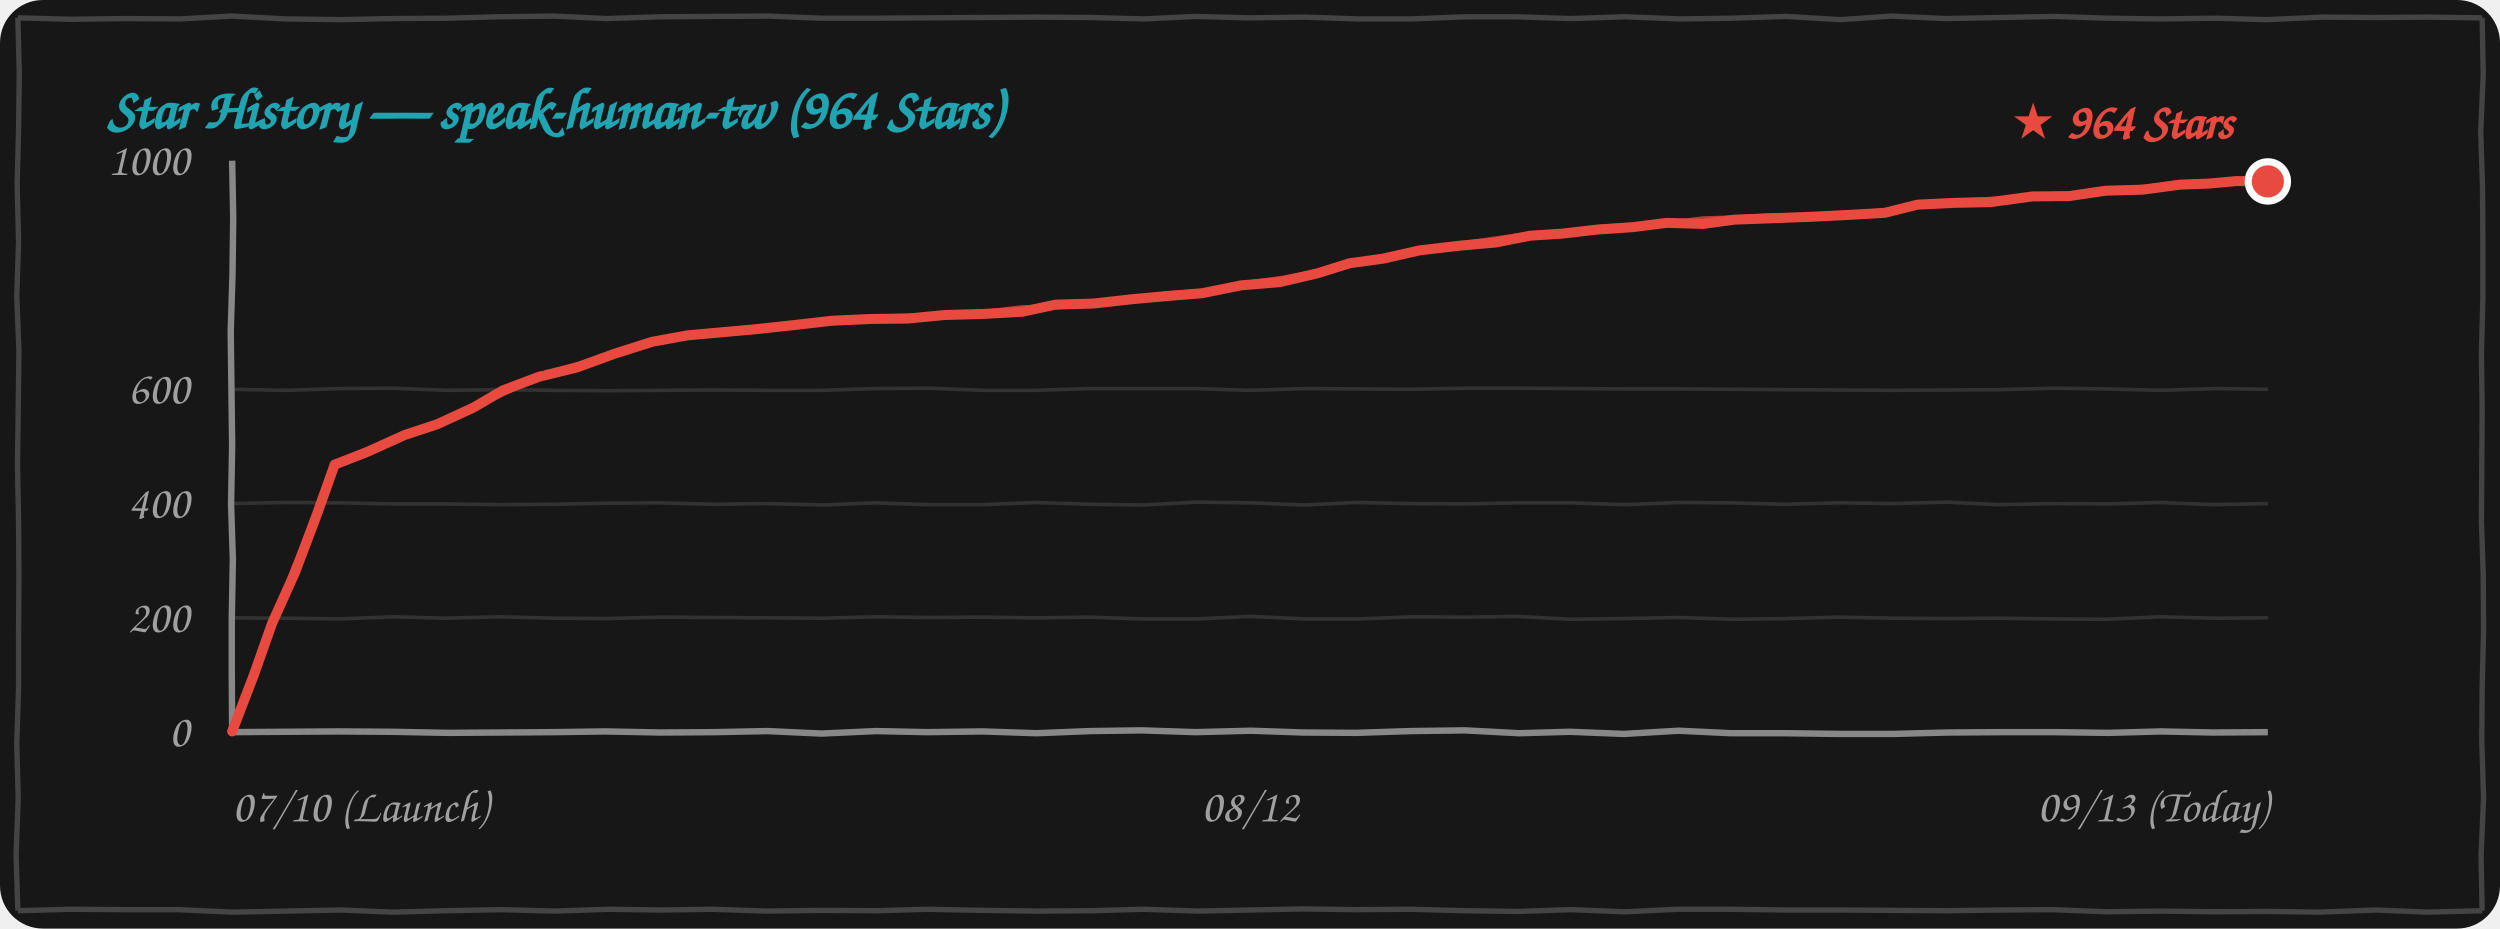
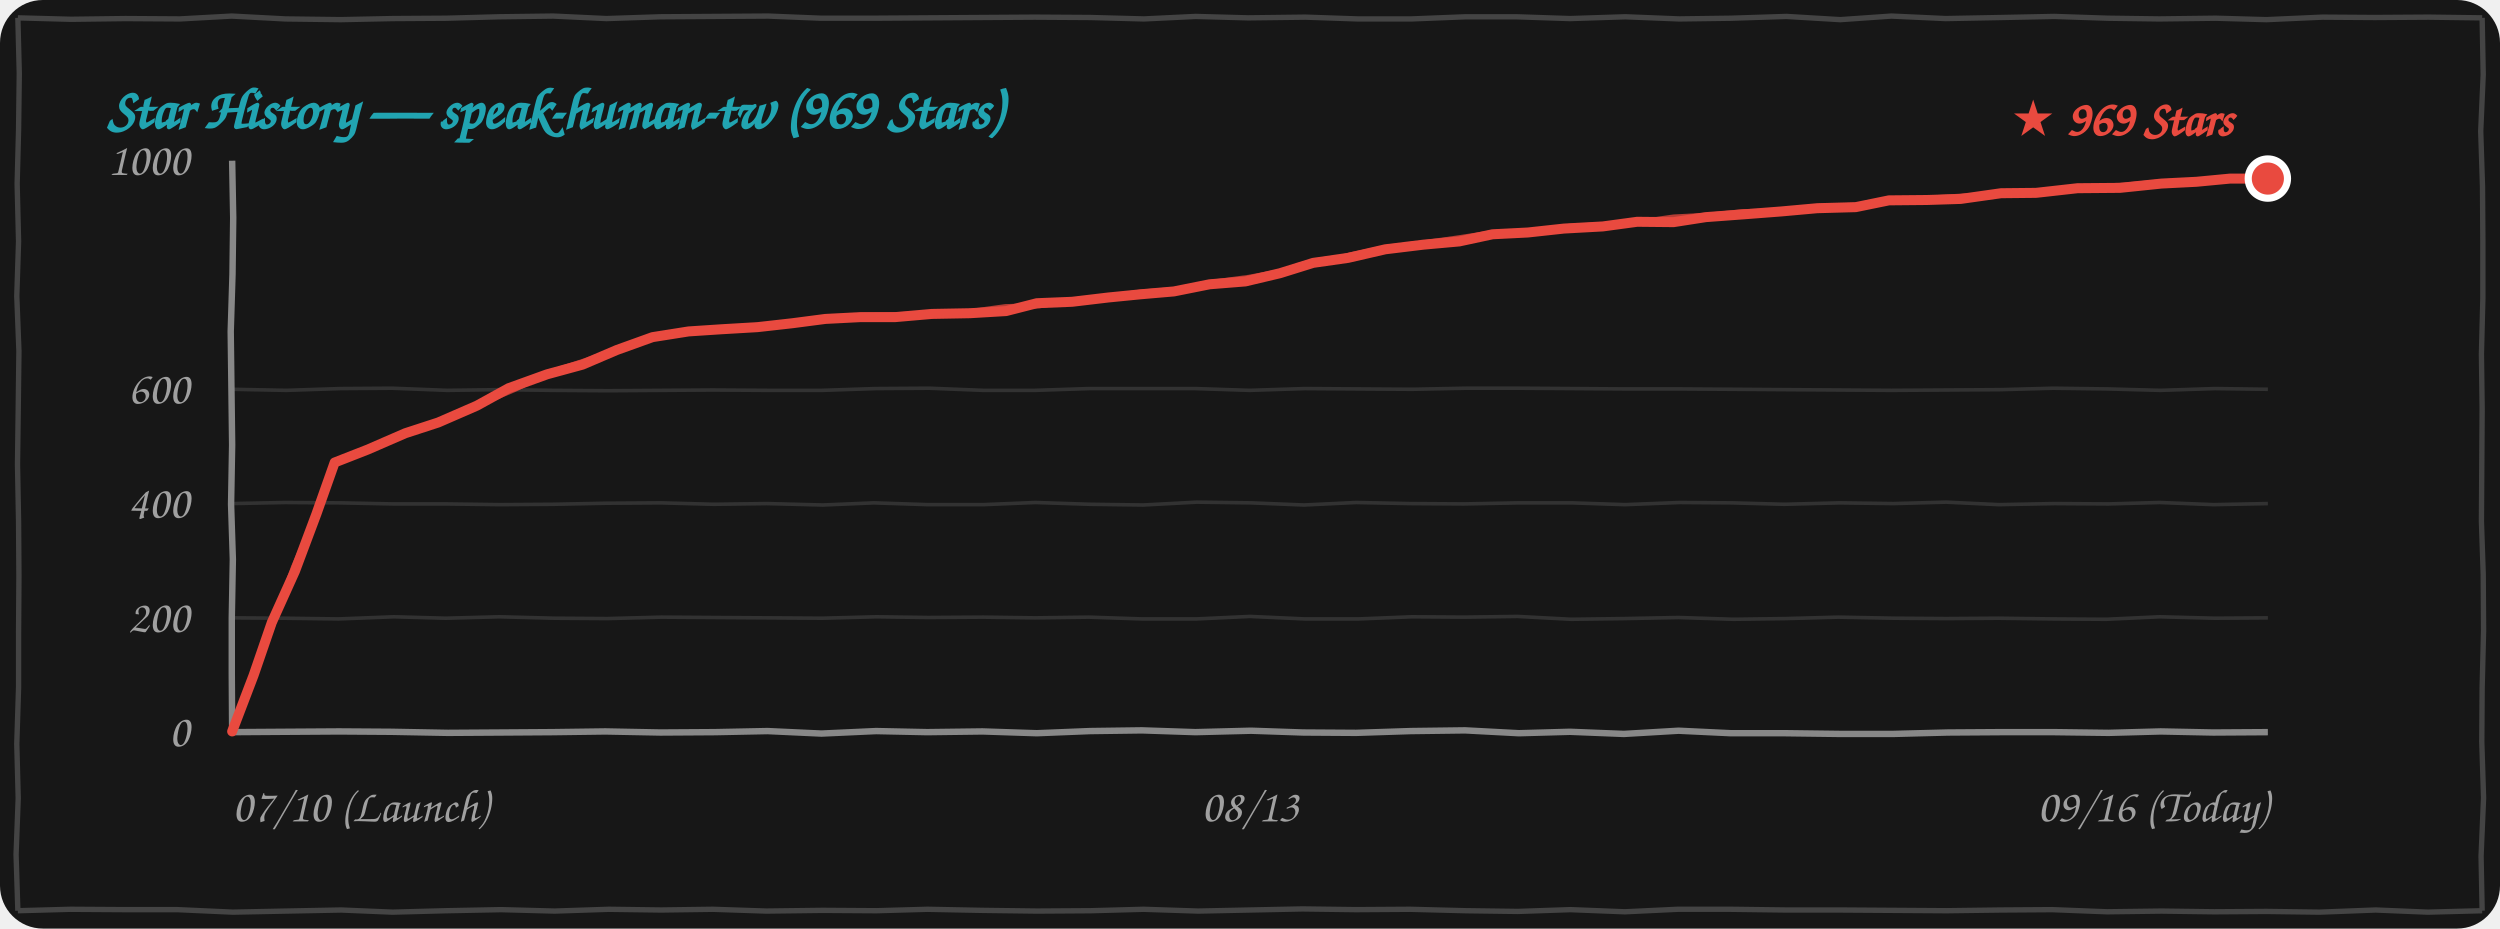
<svg xmlns="http://www.w3.org/2000/svg" width="100%" height="260" viewBox="0 0 700 260" fill="none">
  <style>
    .bg { fill: #171717; }
    .border-line { stroke: #444444; stroke-width: 1.5; fill: none; }
    .grid-line { stroke: rgba(255, 255, 255, 0.12); stroke-width: 1; fill: none; }
    .axis-line { stroke: #888888; stroke-width: 1.8; fill: none; }
    .text-font { font-family: "Comic Sans MS", "Chalkboard SE", "Comic Neue", "Caveat", cursive, sans-serif; }
    .text-muted { fill: #A0A0A0; font-size: 13px; }
    .text-title { fill: #21A4B1; font-size: 16px; font-weight: bold; }
    .text-tag { fill: #E94A3F; font-size: 14px; font-weight: bold; }
    .curve-main { stroke: #E94A3F; stroke-width: 2.8; fill: none; stroke-linecap: round; stroke-linejoin: round; }
    .curve-sub { stroke: #E94A3F; stroke-width: 1.5; opacity: 0.75; fill: none; stroke-linecap: round; stroke-linejoin: round; }

    @media (prefers-color-scheme: light) {
      .bg { fill: #FDFDFD; }
      .border-line { stroke: #222222; }
      .grid-line { stroke: rgba(0, 0, 0, 0.1); }
      .axis-line { stroke: #333333; }
      .text-muted { fill: #555555; }
    }
  </style>
  <rect width="700" height="260" rx="12" class="bg" />
  <path d="M 5.0,5.0 L 19.9,5.4 L 35.1,5.2 L 50.4,5.3 L 64.9,4.5 L 79.9,5.3 L 95.4,5.5 L 109.9,5.2 L 125.0,5.1 L 139.7,4.7 L 154.9,4.5 L 169.8,5.2 L 184.9,4.7 L 200.0,4.6 L 215.1,4.5 L 229.9,5.1 L 244.5,5.1 L 259.6,5.0 L 274.6,4.9 L 289.7,4.8 L 305.3,4.9 L 320.3,5.3 L 334.8,4.6 L 349.5,5.0 L 365.5,4.8 L 380.2,5.3 L 395.2,5.3 L 410.4,4.7 L 424.5,4.7 L 439.6,5.2 L 455.1,4.7 L 470.2,5.3 L 484.7,5.1 L 500.2,4.6 L 515.3,5.5 L 529.6,4.5 L 544.8,5.2 L 560.5,4.9 L 575.2,4.6 L 590.2,5.1 L 604.6,5.3 L 620.4,5.1 L 634.6,5.5 L 650.3,4.8 L 664.9,4.9 L 680.0,4.8 L 695.0,5.0 M 695.0,5.0 L 695.3,20.9 L 694.6,36.7 L 695.1,52.2 L 695.2,67.4 L 695.2,83.6 L 694.8,99.1 L 695.0,114.4 L 694.9,130.2 L 694.8,146.0 L 695.3,160.8 L 695.4,176.6 L 695.0,192.6 L 694.9,207.7 L 695.4,223.4 L 694.7,239.7 L 695.0,255.0 M 695.0,255.0 L 679.8,255.4 L 665.2,254.8 L 649.5,255.4 L 634.6,255.2 L 620.0,255.3 L 605.2,255.1 L 590.0,255.3 L 574.6,254.7 L 560.2,254.8 L 545.1,255.0 L 530.0,254.9 L 515.2,254.8 L 500.2,254.8 L 484.8,254.6 L 469.7,254.6 L 455.0,255.3 L 439.7,254.7 L 425.0,255.2 L 410.5,255.0 L 394.8,254.6 L 379.7,254.7 L 364.7,254.5 L 350.0,254.8 L 335.5,255.1 L 320.2,254.6 L 305.4,255.0 L 290.4,255.1 L 275.0,254.9 L 259.7,254.6 L 245.4,255.0 L 230.3,254.9 L 214.6,255.1 L 199.6,254.6 L 185.1,254.8 L 170.5,254.6 L 155.3,255.1 L 140.3,254.7 L 125.0,255.0 L 109.9,255.4 L 95.5,254.8 L 80.1,255.1 L 65.2,255.4 L 49.7,254.7 L 35.2,254.7 L 19.7,254.6 L 5.0,255.0 M 5.0,255.0 L 4.5,239.3 L 5.1,223.5 L 4.7,208.3 L 5.2,192.5 L 5.2,177.3 L 5.3,161.4 L 5.2,146.1 L 4.9,130.0 L 5.1,114.8 L 5.3,98.3 L 4.7,82.9 L 5.2,67.6 L 4.8,51.5 L 5.2,36.4 L 5.4,20.6 L 5.0,5.0" class="border-line" />
-   <text x="30" y="36" class="text-font text-title">Star History — speak-human-tw (964 Stars)</text>
+   <text x="30" y="36" class="text-font text-title">Star History — speak-human-tw (969 Stars)</text>
  <path d="M 65.0,173.0 L 79.7,173.1 L 94.8,173.3 L 110.3,172.7 L 124.8,173.1 L 139.8,172.7 L 155.3,173.1 L 170.0,173.2 L 185.2,172.8 L 199.7,172.9 L 214.9,173.0 L 230.2,173.1 L 245.4,172.7 L 259.9,172.9 L 275.3,172.8 L 289.8,173.0 L 304.9,172.8 L 319.8,173.3 L 335.0,173.3 L 350.0,172.6 L 365.4,173.3 L 380.4,173.3 L 395.3,172.7 L 410.0,172.8 L 424.9,172.6 L 439.9,173.4 L 454.8,173.2 L 470.0,172.9 L 485.4,173.4 L 500.0,173.2 L 514.7,172.8 L 530.4,173.1 L 545.0,173.2 L 559.6,173.1 L 575.0,173.3 L 589.7,173.4 L 604.7,172.7 L 620.1,173.1 L 635.0,173.0" class="grid-line" />
  <path d="M 65.0,141.0 L 79.8,140.7 L 95.3,140.8 L 110.1,141.1 L 124.9,141.1 L 140.0,141.3 L 154.8,141.2 L 169.8,140.9 L 185.1,140.8 L 199.9,141.2 L 214.7,141.0 L 230.4,141.4 L 244.7,140.8 L 259.8,141.3 L 275.3,141.3 L 289.9,140.7 L 305.3,141.2 L 320.1,141.4 L 335.1,140.6 L 350.3,140.8 L 365.1,141.4 L 379.7,140.7 L 394.7,141.0 L 409.8,141.1 L 425.2,140.8 L 440.1,140.8 L 455.0,141.3 L 470.3,140.7 L 484.9,140.8 L 499.6,141.2 L 515.1,140.8 L 530.2,141.0 L 544.9,140.6 L 559.7,141.3 L 575.3,141.0 L 590.3,141.1 L 604.7,140.7 L 619.8,141.3 L 635.0,141.0" class="grid-line" />
  <path d="M 65.0,109.0 L 80.2,109.3 L 95.3,108.8 L 109.8,108.7 L 125.2,109.3 L 139.9,109.1 L 154.7,109.3 L 170.3,109.4 L 185.2,109.3 L 199.6,109.2 L 214.9,109.3 L 230.2,109.3 L 245.2,108.8 L 260.2,108.7 L 275.3,109.3 L 289.8,109.3 L 305.0,108.8 L 320.2,108.8 L 334.6,108.8 L 349.9,109.3 L 365.4,108.8 L 380.1,108.9 L 395.4,109.0 L 410.4,108.7 L 425.4,108.7 L 440.4,108.8 L 454.7,108.9 L 470.2,108.9 L 485.1,109.0 L 499.9,109.1 L 514.8,109.2 L 529.6,109.3 L 545.0,109.2 L 560.2,109.1 L 574.9,108.7 L 590.1,108.9 L 604.9,109.3 L 620.2,108.8 L 635.0,109.0" class="grid-line" />
  <path d="M 65.0,205.0 L 79.8,204.9 L 94.9,204.8 L 109.6,204.9 L 125.4,205.2 L 140.4,205.1 L 154.8,205.0 L 169.5,204.8 L 184.9,205.1 L 200.2,205.0 L 214.9,204.7 L 230.0,205.4 L 245.3,204.7 L 259.6,205.0 L 275.1,204.8 L 290.3,205.3 L 305.2,204.7 L 319.7,204.5 L 334.7,205.0 L 350.3,204.6 L 364.9,205.1 L 379.7,205.2 L 395.0,204.7 L 410.2,204.5 L 425.3,205.3 L 439.6,204.9 L 454.7,205.5 L 470.0,204.6 L 484.7,205.3 L 500.0,205.3 L 515.2,205.5 L 530.1,205.5 L 545.4,205.1 L 560.2,205.0 L 575.3,205.0 L 590.4,205.2 L 605.0,204.8 L 619.7,205.1 L 635.0,205.0" class="axis-line" />
  <path d="M 65.0,45.0 L 65.3,61.0 L 65.1,76.8 L 64.6,92.8 L 64.8,108.8 L 65.0,124.6 L 64.7,141.2 L 65.2,156.6 L 64.9,173.0 L 64.9,188.7 L 65.0,205.0" class="axis-line" />
  <text x="53" y="209.0" class="text-font text-muted" text-anchor="end">0</text>
  <text x="53" y="177.0" class="text-font text-muted" text-anchor="end">200</text>
  <text x="53" y="145.0" class="text-font text-muted" text-anchor="end">400</text>
  <text x="53" y="113.0" class="text-font text-muted" text-anchor="end">600</text>
  <text x="53" y="49.0" class="text-font text-muted" text-anchor="end">1000</text>
  <text x="65" y="230" class="text-font text-muted" text-anchor="start">07/10 (Launch)</text>
-   <text x="350" y="230" class="text-font text-muted" text-anchor="middle">08/12</text>
-   <text x="635" y="230" class="text-font text-muted" text-anchor="end">09/13 (Today)</text>
-   <path d="M 65.0,204.8 L 71.0,189.2 L 76.2,174.5 L 82.6,160.3 L 88.6,144.4 L 93.7,130.1 M 93.7,130.1 L 102.9,126.5 L 113.3,121.8 L 122.4,118.8 M 122.4,118.8 L 132.6,114.1 L 140.8,109.3 L 150.9,105.5 M 150.9,105.5 L 161.5,102.9 L 171.9,99.1 L 182.6,95.7 M 182.6,95.7 L 192.5,93.9 L 201.4,93.1 L 211.4,92.2 M 211.4,92.2 L 222.5,91.0 L 233.0,89.8 L 244.1,89.3 M 244.1,89.3 L 254.1,89.2 L 264.6,88.2 L 275.5,87.9 M 275.5,87.9 L 286.2,87.3 L 295.5,85.3 L 306.1,85.0 M 306.1,85.0 L 316.8,83.8 L 326.7,82.9 L 336.6,82.1 M 336.6,82.1 L 347.5,79.9 L 358.3,79.0 L 369.0,76.5 M 369.0,76.5 L 377.9,73.7 L 387.4,72.4 L 397.5,70.1 M 397.5,70.1 L 408.6,68.8 L 418.8,67.9 L 428.4,66.0 M 428.4,66.0 L 437.6,65.4 L 447.0,64.3 L 457.2,63.6 M 457.2,63.6 L 466.7,62.4 L 476.8,62.7 L 485.7,61.5 M 485.7,61.5 L 496.6,61.1 L 507.1,60.7 L 517.2,60.2 M 517.2,60.2 L 527.7,59.6 L 536.9,57.3 L 547.2,56.8 M 547.2,56.8 L 557.3,56.6 L 569.1,55.0 L 579.4,54.9 M 579.4,54.9 L 589.6,53.4 L 600.1,53.1 L 610.4,51.7 M 610.4,51.7 L 618.5,51.4 L 626.2,50.7 L 635.0,50.8" class="curve-main" />
-   <path d="M 65.5,204.3 L 71.2,188.9 L 76.7,174.5 L 82.2,159.2 L 88.6,144.6 L 94.2,129.6 M 94.2,129.6 L 104.1,126.0 L 113.2,121.7 L 122.9,118.3 M 122.9,118.3 L 132.7,113.9 L 142.2,109.6 L 151.4,105.0 M 151.4,105.0 L 162.3,101.9 L 172.9,98.6 L 183.1,95.2 M 183.1,95.2 L 192.3,93.8 L 201.9,92.6 L 211.9,91.7 M 211.9,91.7 L 222.6,91.2 L 233.9,89.9 L 244.6,88.8 M 244.6,88.8 L 255.6,88.5 L 265.6,88.1 L 276.0,87.4 M 276.0,87.4 L 286.0,86.2 L 296.1,85.9 L 306.6,84.5 M 306.6,84.5 L 317.2,83.5 L 326.7,82.3 L 337.1,81.6 M 337.1,81.6 L 347.8,79.5 L 359.2,77.9 L 369.5,76.0 M 369.5,76.0 L 379.3,73.8 L 388.0,71.6 L 398.0,69.6 M 398.0,69.6 L 407.8,68.5 L 418.8,66.9 L 428.9,65.5 M 428.9,65.5 L 438.4,65.1 L 448.5,63.6 L 457.7,63.1 M 457.7,63.1 L 467.0,62.5 L 476.8,61.3 L 486.2,61.0 M 486.2,61.0 L 496.2,60.4 L 506.7,60.6 L 517.7,59.7 M 517.7,59.7 L 528.1,59.0 L 537.2,57.4 L 547.7,56.3 M 547.7,56.3 L 558.4,55.8 L 568.9,55.5 L 579.9,54.4 M 579.9,54.4 L 589.9,53.2 L 601.1,52.4 L 610.9,51.2 M 610.9,51.2 L 618.9,51.0 L 627.0,50.3 L 635.5,50.3" class="curve-sub" />
-   <circle cx="635.0" cy="50.8" r="5.5" fill="#E94A3F" stroke="#FFFFFF" stroke-width="2" />
-   <text x="625.0" y="38.8" class="text-font text-tag" text-anchor="end">★ 964 Stars</text>
+   <text x="350" y="230" class="text-font text-muted" text-anchor="middle">08/13</text>
+   <text x="635" y="230" class="text-font text-muted" text-anchor="end">09/16 (Today)</text>
+   <path d="M 65.0,204.8 L 71.0,189.1 L 76.1,174.3 L 82.6,159.9 L 88.6,143.9 L 93.7,129.5 M 93.7,129.5 L 102.9,125.9 L 113.5,121.3 L 122.7,118.3 M 122.7,118.3 L 133.5,113.6 L 142.4,108.7 L 153.2,104.8 M 153.2,104.8 L 163.1,102.1 L 172.7,98.0 L 182.7,94.4 M 182.7,94.4 L 192.8,92.8 L 201.9,92.2 L 212.1,91.6 M 212.1,91.6 L 221.9,90.5 L 231.1,89.3 L 240.8,88.8 M 240.8,88.8 L 250.6,88.8 L 260.9,87.9 L 271.6,87.7 M 271.6,87.7 L 281.7,87.1 L 290.3,84.9 L 300.2,84.5 M 300.2,84.5 L 310.3,83.3 L 319.4,82.4 L 328.7,81.6 M 328.7,81.6 L 338.7,79.6 L 348.7,78.8 L 358.4,76.5 M 358.4,76.5 L 367.7,73.6 L 377.5,72.2 L 387.9,69.8 M 387.9,69.8 L 398.6,68.5 L 408.6,67.6 L 417.9,65.6 M 417.9,65.6 L 427.8,65.1 L 437.9,64.0 L 448.8,63.4 M 448.8,63.4 L 458.4,62.1 L 468.6,62.2 L 477.6,60.8 M 477.6,60.8 L 488.4,60.0 L 498.8,59.2 L 508.8,58.3 M 508.8,58.3 L 519.6,58.0 L 528.9,56.1 L 539.5,56.0 M 539.5,56.0 L 549.0,55.7 L 560.3,54.1 L 570.1,54.0 M 570.1,54.0 L 581.7,52.7 L 593.6,52.6 L 605.2,51.4 M 605.2,51.4 L 615.0,50.9 L 624.5,50.0 L 635.0,50.0" class="curve-main" />
+   <path d="M 65.5,204.3 L 71.2,188.8 L 76.7,174.2 L 82.2,158.8 L 88.6,144.1 L 94.2,129.0 M 94.2,129.0 L 104.2,125.5 L 113.4,121.2 L 123.2,117.8 M 123.2,117.8 L 133.7,113.4 L 143.9,109.1 L 153.7,104.3 M 153.7,104.3 L 163.9,101.0 L 173.7,97.5 L 183.2,93.9 M 183.2,93.9 L 192.5,92.7 L 202.4,91.8 L 212.6,91.1 M 212.6,91.1 L 221.9,90.6 L 231.9,89.4 L 241.3,88.3 M 241.3,88.3 L 252.1,88.1 L 261.9,87.8 L 272.1,87.2 M 272.1,87.2 L 281.5,85.9 L 290.9,85.6 L 300.7,84.0 M 300.7,84.0 L 310.6,83.0 L 319.5,81.8 L 329.2,81.1 M 329.2,81.1 L 339.0,79.1 L 349.6,77.7 L 358.9,76.0 M 358.9,76.0 L 369.1,73.7 L 378.1,71.4 L 388.4,69.3 M 388.4,69.3 L 397.9,68.1 L 408.6,66.6 L 418.4,65.1 M 418.4,65.1 L 428.6,64.9 L 439.4,63.4 L 449.3,62.9 M 449.3,62.9 L 458.7,62.2 L 468.6,60.8 L 478.1,60.3 M 478.1,60.3 L 488.0,59.3 L 498.4,59.1 L 509.3,57.8 M 509.3,57.8 L 519.9,57.5 L 529.3,56.3 L 540.0,55.5 M 540.0,55.5 L 550.2,54.9 L 560.1,54.5 L 570.6,53.5 M 570.6,53.5 L 582.0,52.4 L 594.5,51.9 L 605.7,50.9 M 605.7,50.9 L 615.5,50.5 L 625.3,49.6 L 635.5,49.5" class="curve-sub" />
+   <circle cx="635.0" cy="50.0" r="5.5" fill="#E94A3F" stroke="#FFFFFF" stroke-width="2" />
+   <text x="625.0" y="38.0" class="text-font text-tag" text-anchor="end">★ 969 Stars</text>
</svg>
